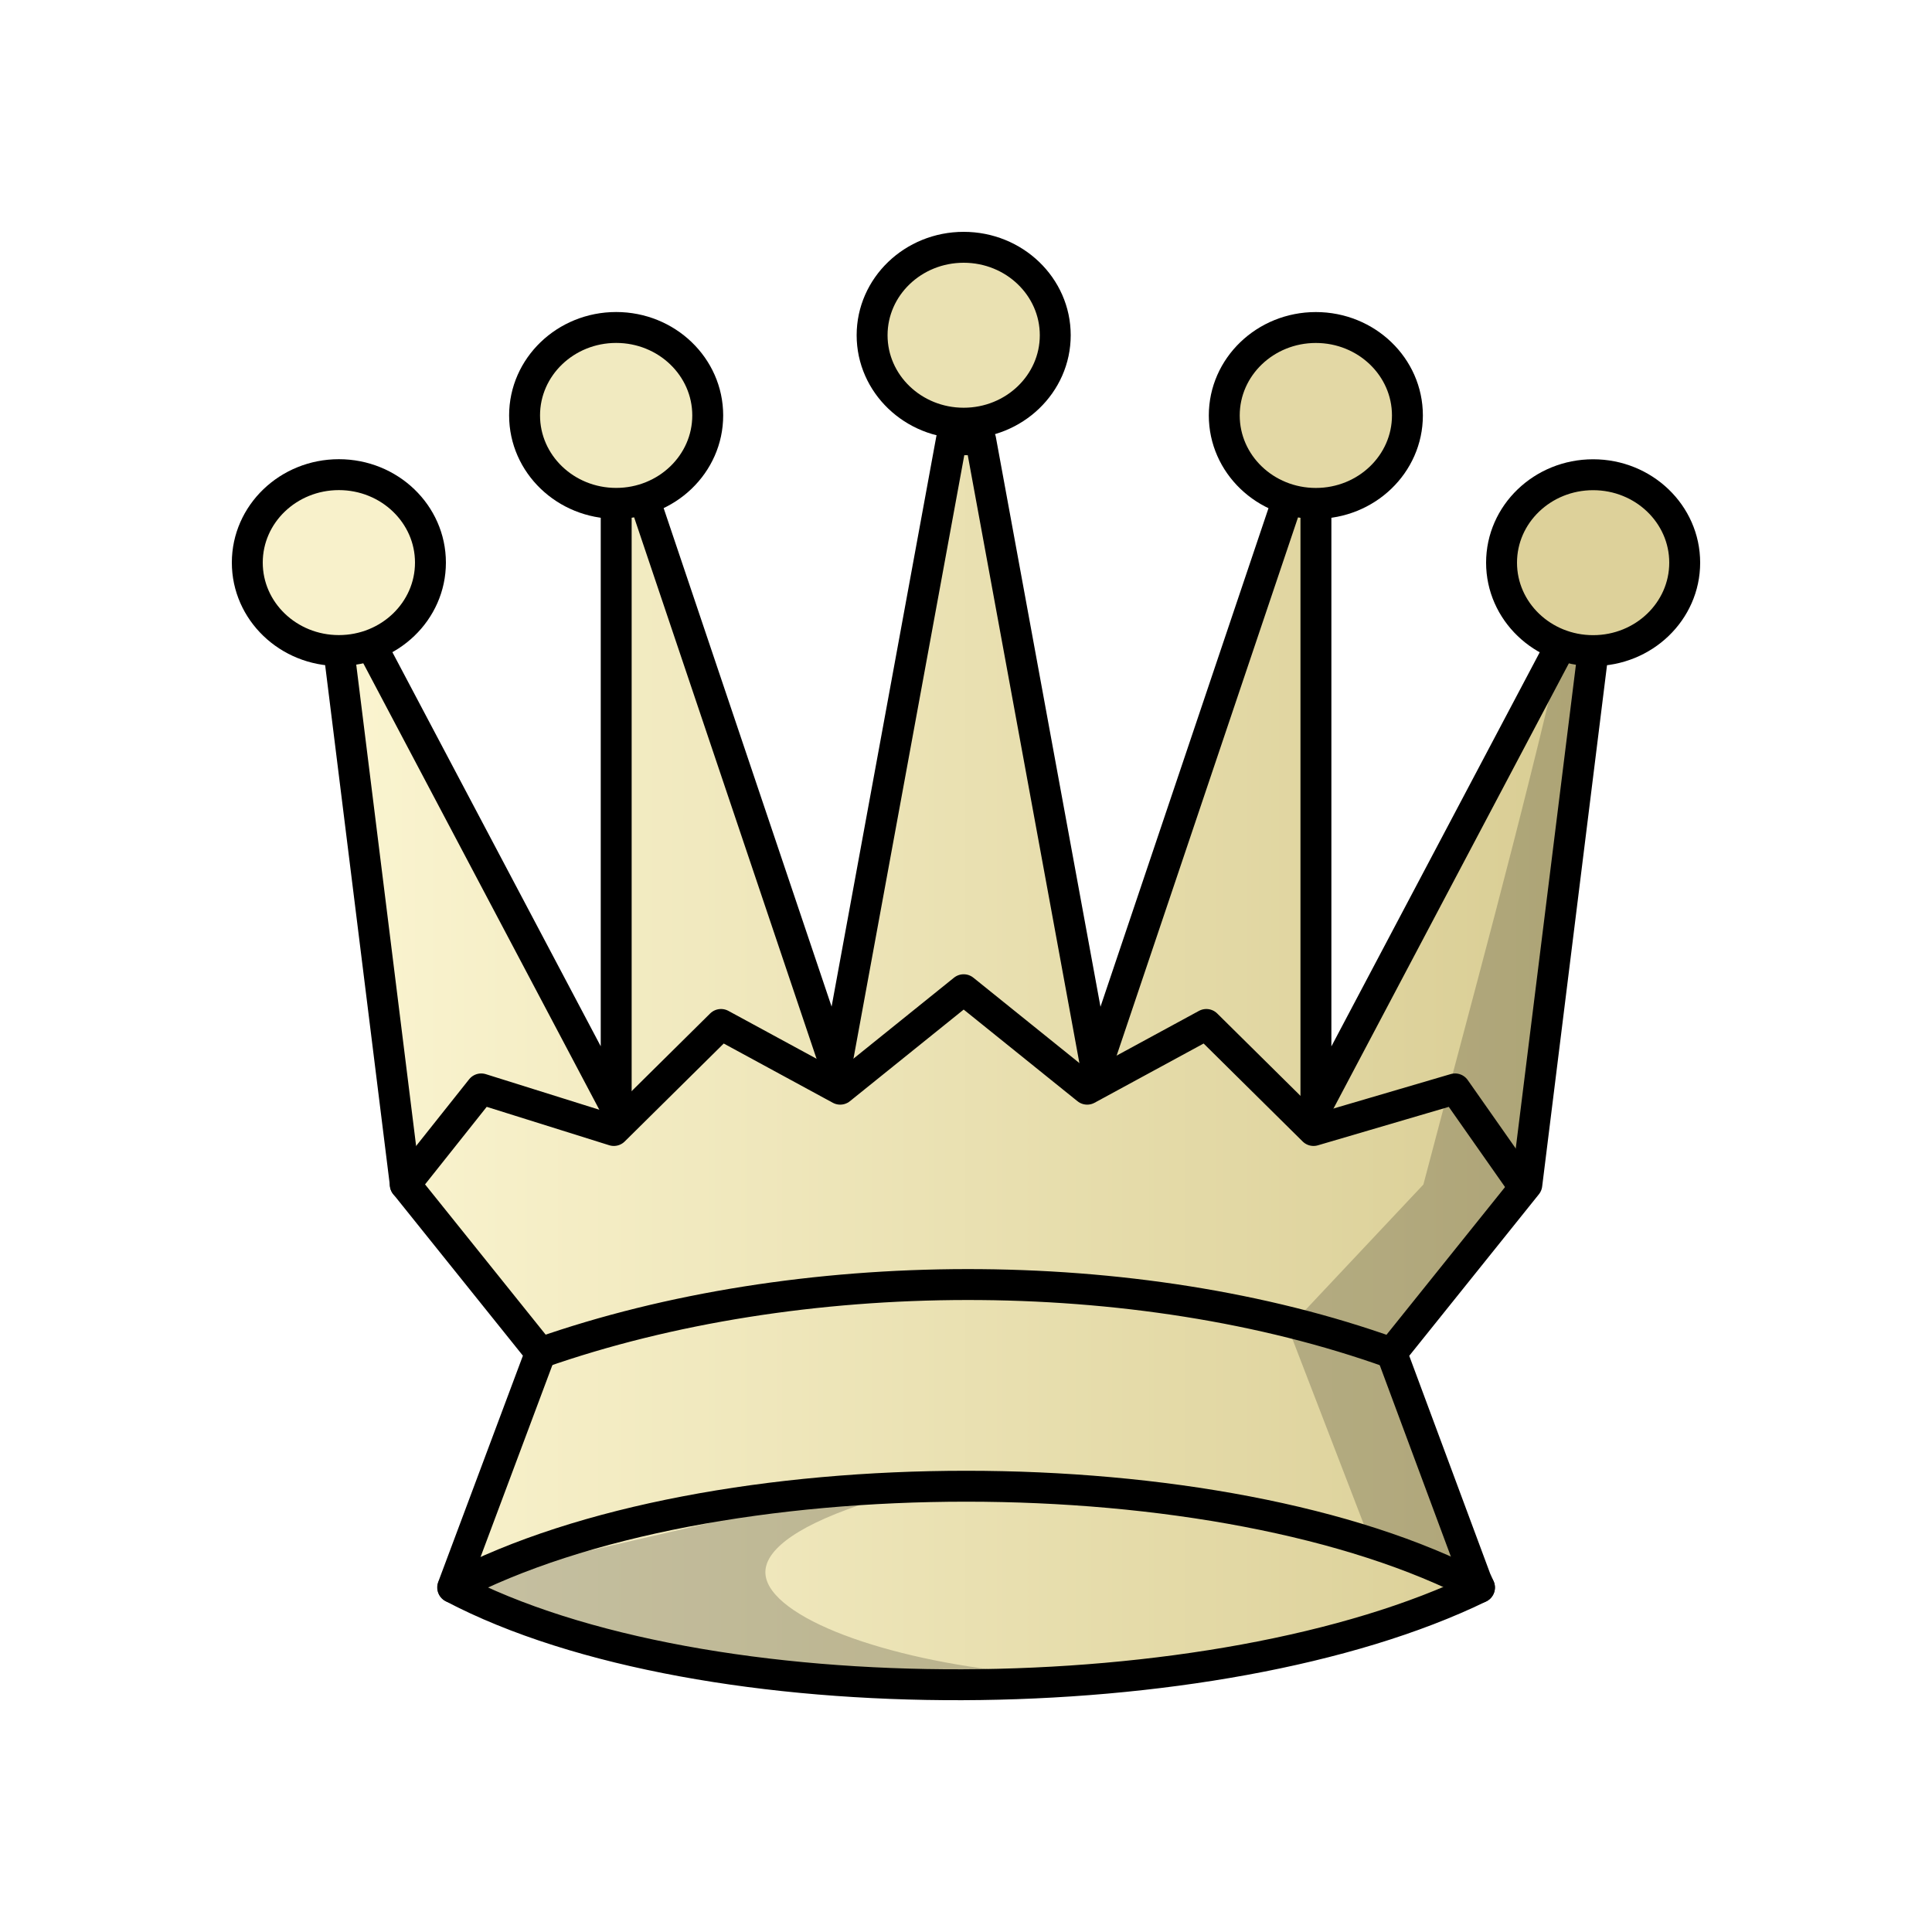
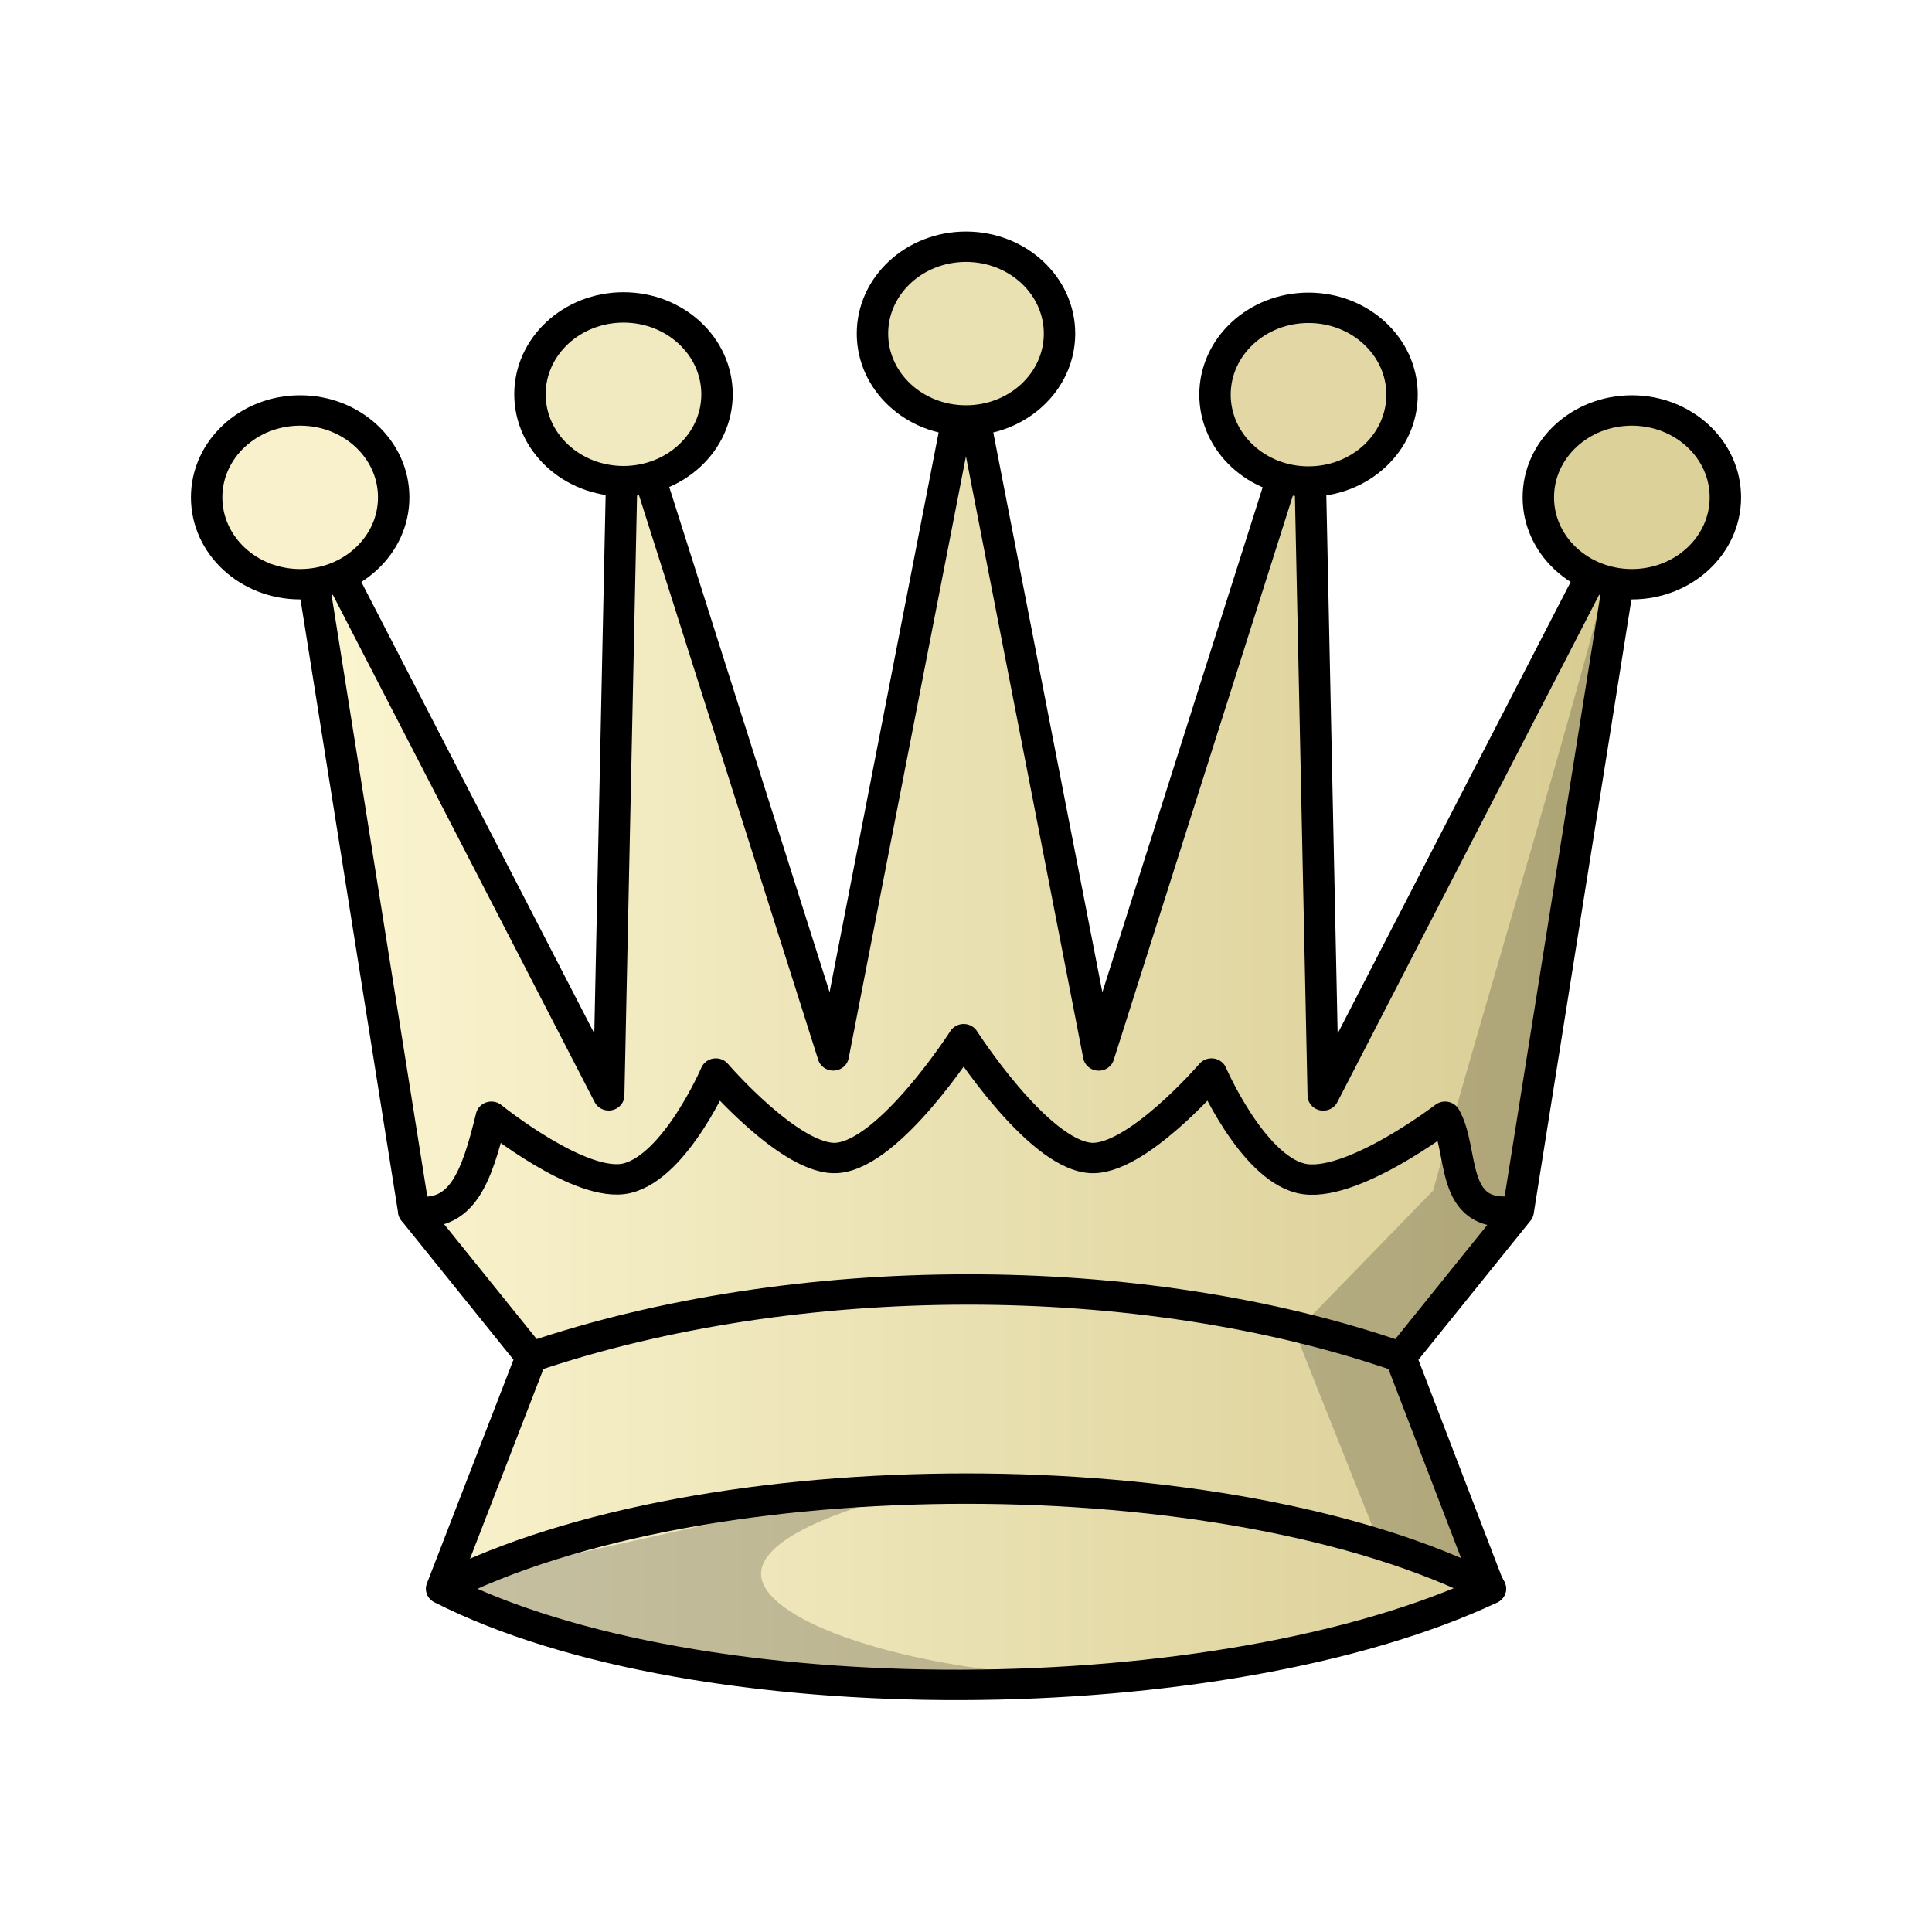
<svg xmlns="http://www.w3.org/2000/svg" width="50mm" height="50mm" clip-rule="evenodd" fill-rule="evenodd" image-rendering="optimizeQuality" shape-rendering="geometricPrecision" text-rendering="geometricPrecision" version="1.1" viewBox="0 0 50 50">
  <defs>
-     <linearGradient id="linearGradient3153" x1="-234.85" x2="-201.95" y1="313.98" y2="313.98" gradientTransform="matrix(1.0109 0 0 1.0109 245.77 -289.9)" gradientUnits="userSpaceOnUse">
+     <linearGradient id="linearGradient4183" x1="-234.85" x2="-201.95" y1="313.98" y2="313.98" gradientTransform="matrix(1.0109 0 0 1.0109 272.97 -59.288)" gradientUnits="userSpaceOnUse">
      <stop stop-color="#fbf5d1" offset="0" />
      <stop stop-color="#d8cc92" offset="1" />
    </linearGradient>
  </defs>
-   <path d="m24.623 11.378-2.987 16.265-4.963-14.731-0.726 0.115v15.663l-6.388-12.083-0.788 0.23 1.719 13.818 3.497 4.357-2.272 6.071c6.505 3.422 19.811 3.292 26.575 2e-3v0l-0.095-0.209-2.178-5.861 3.497-4.357 1.719-13.818-0.789-0.23-6.388 12.083v-15.663l-0.726-0.114-4.964 14.731-2.987-16.265z" fill="url(#linearGradient3153)" stroke="#000" stroke-linecap="round" stroke-linejoin="round" stroke-width=".8" />
-   <g fill="none" stroke="#000" stroke-linecap="round" stroke-linejoin="round" stroke-width=".8">
-     <path d="m39.392 30.654-1.735-2.473-3.663 1.076-2.774-2.744-3.084 1.675-3.196-2.574-3.196 2.574-3.084-1.675-2.774 2.744-3.432-1.076-1.966 2.473" />
-     <path d="m11.722 41.084c6.641-3.494 19.924-3.494 26.565 0" />
-     <path d="m13.985 35.011c6.673-2.341 15.41-2.371 22.019 0" />
-   </g>
-   <g>
-     <ellipse cx="8.77" cy="14.56" rx="2.37" ry="2.276" fill="#f8f1cb" stroke="#000" stroke-linecap="round" stroke-linejoin="round" stroke-width=".8" style="paint-order:normal" />
-     <path d="m11.713 41.088s13.596-3.179 11.234-2.495c-8.342 2.416 1.198 5.524 7.214 4.823-7.343 0.842-11.494-0.494-18.448-2.328z" opacity=".2" stroke="#000" stroke-width=".265px" />
-     <path d="m40.441 16.608c-1.086 4.711-2.375 9.373-3.604 14.048l-3.497 3.718 2.139 5.552 2.808 1.157-2.272-6.071 3.496-4.357 1.719-13.819z" opacity=".2" />
-     <g stroke="#000" stroke-linecap="round" stroke-linejoin="round" stroke-width=".8">
-       <ellipse cx="15.946" cy="10.751" rx="2.37" ry="2.276" fill="#f1eac0" style="paint-order:normal" />
-       <ellipse cx="24.94" cy="8.676" rx="2.37" ry="2.276" fill="#eae1b2" style="paint-order:normal" />
-       <ellipse cx="34.054" cy="10.752" rx="2.37" ry="2.276" fill="#e3d8a5" style="paint-order:normal" />
-       <ellipse cx="41.23" cy="14.562" rx="2.37" ry="2.276" fill="#ddd19a" style="paint-order:normal" />
+   <g transform="matrix(1.0213 0 0 .98783 -28.309 -227.27)" stroke-width=".996">
+     <path d="m48.833 257.72-5.316-17.313-0.374 18.359-7.819-15.666 2.879 18.702 2.978 3.821-2.272 6.071c6.505 3.422 19.811 3.292 26.575 2e-3v0l-0.095-0.209-2.178-5.861 2.978-3.821 2.879-18.702-7.818 15.666-0.374-18.36-5.316 17.313-3.364-17.847z" fill="url(#linearGradient4183)" stroke="#000" stroke-linecap="round" stroke-linejoin="round" stroke-width=".796" />
+     <g fill="none" stroke="#000" stroke-linecap="round" stroke-linejoin="round" stroke-width=".796">
+       <path d="m66.072 261.8c-1.65 0.193-1.238-1.59-1.735-2.473 0 0-2.431 1.928-3.663 1.612-1.242-0.319-2.256-2.744-2.256-2.744s-1.928 2.317-3.084 2.21c-1.345-0.124-3.196-3.11-3.196-3.11s-1.851 2.986-3.196 3.11c-1.157 0.107-3.084-2.21-3.084-2.21s-1.012 2.436-2.256 2.744c-1.163 0.287-3.432-1.612-3.432-1.612-0.375 1.583-0.737 2.657-1.966 2.473" />
+       <path d="m38.92 271.69c6.641-3.494 19.924-3.494 26.565 0" />
+       <path d="m41.183 265.62c6.673-2.341 15.41-2.371 22.019 0" />
+     </g>
+     <g>
+       <ellipse cx="35.325" cy="243.1" rx="2.37" ry="2.276" fill="#f8f1cb" stroke="#000" stroke-linecap="round" stroke-linejoin="round" stroke-width=".796" style="paint-order:normal" />
+       <path d="m38.91 271.7s13.596-3.179 11.234-2.495c-8.342 2.416 1.198 5.524 7.214 4.823-7.343 0.842-11.494-0.494-18.448-2.328z" opacity=".2" stroke="#000" stroke-width=".263px" />
+       <path d="m68.838 243.56c-1.086 4.711-3.574 13.027-4.803 17.702l-3.497 3.718 2.139 5.552 2.808 1.157-2.272-6.071 2.978-3.821z" opacity=".2" />
+       <g stroke="#000" stroke-linecap="round" stroke-linejoin="round" stroke-width=".796">
+         <ellipse cx="43.518" cy="240.4" rx="2.37" ry="2.276" fill="#f1eac0" style="paint-order:normal" />
+         <ellipse cx="52.197" cy="238.81" rx="2.37" ry="2.276" fill="#eae1b2" style="paint-order:normal" />
+         <ellipse cx="60.877" cy="240.41" rx="2.37" ry="2.276" fill="#e3d8a5" style="paint-order:normal" />
+         <ellipse cx="69.07" cy="243.1" rx="2.37" ry="2.276" fill="#ddd19a" style="paint-order:normal" />
+       </g>
    </g>
  </g>
</svg>
